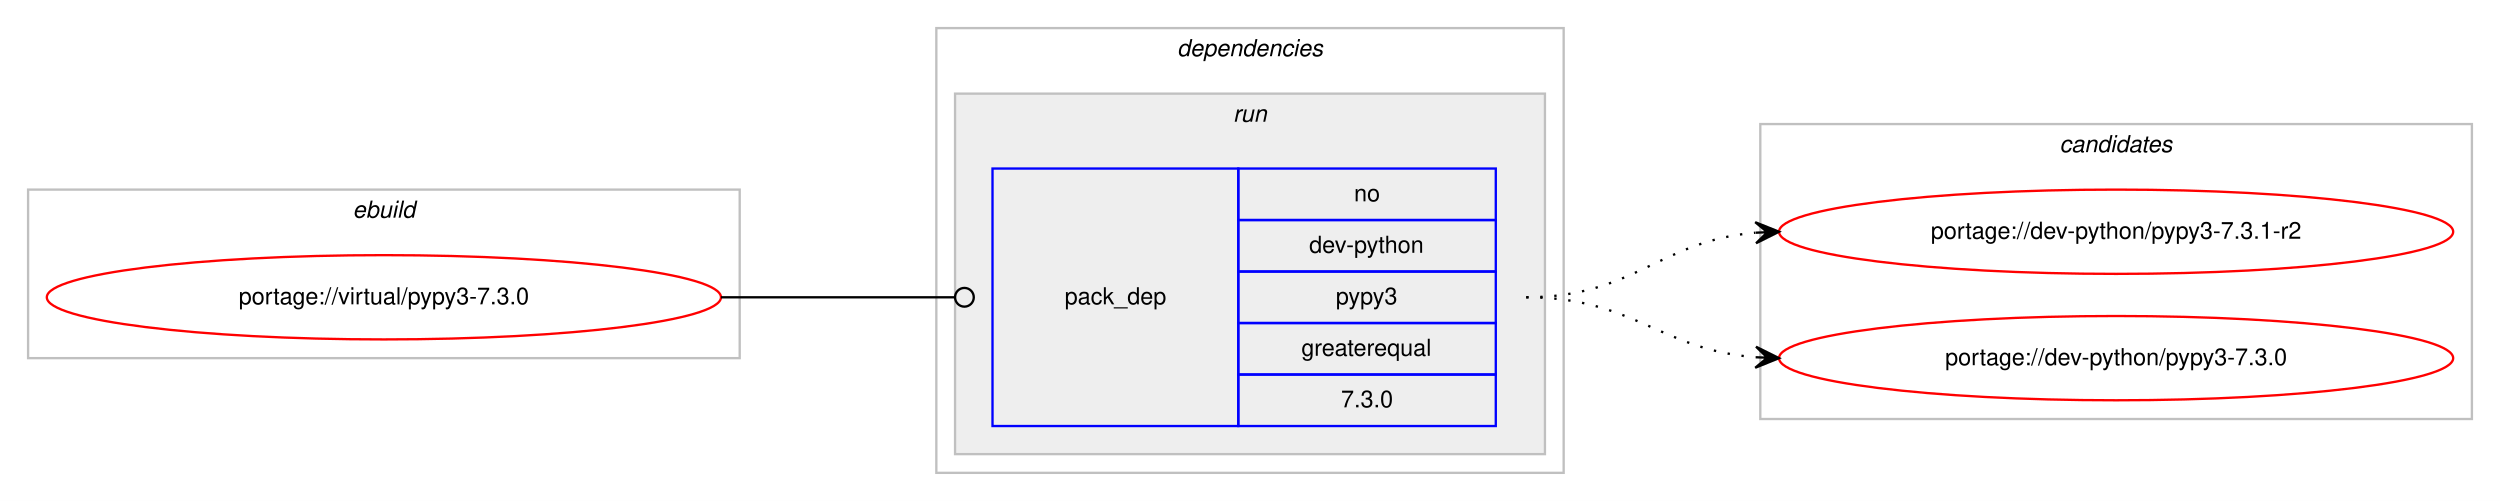
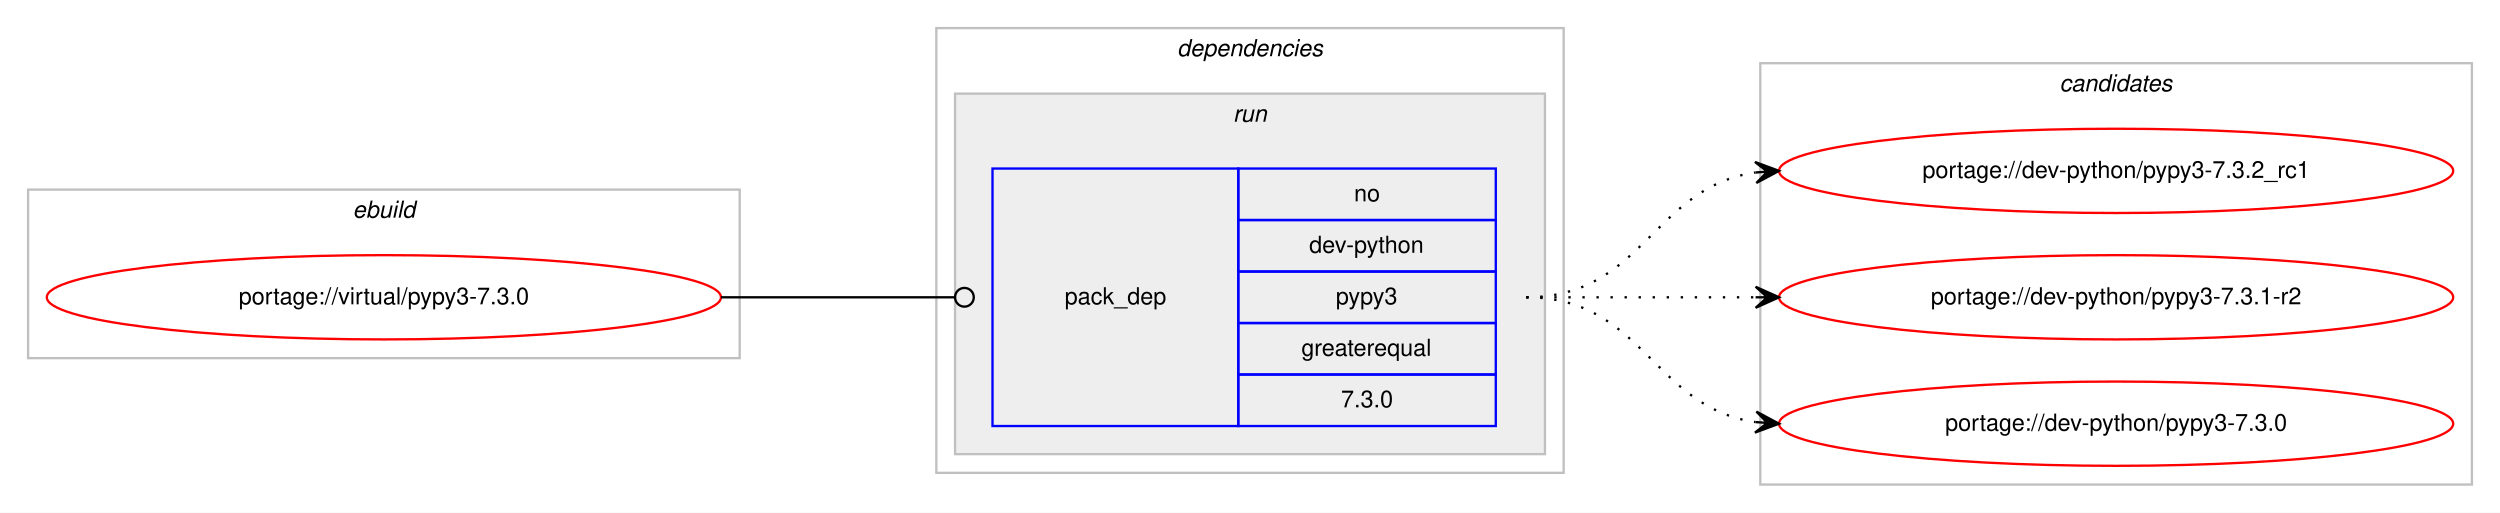
- <svg xmlns="http://www.w3.org/2000/svg" xmlns:xlink="http://www.w3.org/1999/xlink" width="1068pt" height="214pt" viewBox="0.00 0.00 1068.00 214.00">
-   <g id="graph0" class="graph" transform="scale(1 1) rotate(0) translate(4 210)">
-     <polygon fill="#ffffff" stroke="transparent" points="-4,4 -4,-210 1064,-210 1064,4 -4,4" />
+ <svg xmlns="http://www.w3.org/2000/svg" xmlns:xlink="http://www.w3.org/1999/xlink" width="1068pt" height="219pt" viewBox="0.00 0.00 1068.00 219.00">
+   <g id="graph0" class="graph" transform="scale(1 1) rotate(0) translate(4 215)">
+     <polygon fill="#ffffff" stroke="transparent" points="-4,4 -4,-215 1064,-215 1064,4 -4,4" />
    <g id="clust1" class="cluster">
-       <polygon fill="none" stroke="#c0c0c0" points="8,-57 8,-129 312,-129 312,-57 8,-57" />
-       <text text-anchor="start" x="146.663" y="-117" font-family="Helvetica,sans-Serif" font-style="italic" font-size="10.00" fill="#000000">ebuild</text>
+       <polygon fill="none" stroke="#c0c0c0" points="8,-62 8,-134 312,-134 312,-62 8,-62" />
+       <text text-anchor="start" x="146.663" y="-122" font-family="Helvetica,sans-Serif" font-style="italic" font-size="10.00" fill="#000000">ebuild</text>
    </g>
    <g id="clust2" class="cluster">
-       <polygon fill="none" stroke="#c0c0c0" points="396,-8 396,-198 664,-198 664,-8 396,-8" />
-       <text text-anchor="start" x="498.875" y="-186" font-family="Helvetica,sans-Serif" font-style="italic" font-size="10.00" fill="#000000">dependencies</text>
+       <polygon fill="none" stroke="#c0c0c0" points="396,-13 396,-203 664,-203 664,-13 396,-13" />
+       <text text-anchor="start" x="498.875" y="-191" font-family="Helvetica,sans-Serif" font-style="italic" font-size="10.00" fill="#000000">dependencies</text>
    </g>
    <g id="clust5" class="cluster">
-       <polygon fill="#eeeeee" stroke="#c0c0c0" points="404,-16 404,-170 656,-170 656,-16 404,-16" />
-       <text text-anchor="start" x="522.777" y="-158" font-family="Helvetica,sans-Serif" font-style="italic" font-size="10.00" fill="#000000">run</text>
+       <polygon fill="#eeeeee" stroke="#c0c0c0" points="404,-21 404,-175 656,-175 656,-21 404,-21" />
+       <text text-anchor="start" x="522.777" y="-163" font-family="Helvetica,sans-Serif" font-style="italic" font-size="10.00" fill="#000000">run</text>
    </g>
    <g id="clust7" class="cluster">
-       <polygon fill="none" stroke="#c0c0c0" points="748,-31 748,-157 1052,-157 1052,-31 748,-31" />
-       <text text-anchor="start" x="875.824" y="-145" font-family="Helvetica,sans-Serif" font-style="italic" font-size="10.00" fill="#000000">candidates</text>
+       <polygon fill="none" stroke="#c0c0c0" points="748,-8 748,-188 1052,-188 1052,-8 748,-8" />
+       <text text-anchor="start" x="875.824" y="-176" font-family="Helvetica,sans-Serif" font-style="italic" font-size="10.00" fill="#000000">candidates</text>
    </g>
    <g id="node1" class="node">
      <g id="a_node1">
        <a xlink:href="../virtual/pypy3-7.3.0.svg" xlink:title="portage://virtual/pypy3-7.3.0">
-           <ellipse fill="none" stroke="#ff0000" cx="160" cy="-83" rx="144" ry="18" />
-           <text text-anchor="middle" x="160" y="-80" font-family="Helvetica,sans-Serif" font-size="10.00" fill="#000000">portage://virtual/pypy3-7.3.0</text>
+           <ellipse fill="none" stroke="#ff0000" cx="160" cy="-88" rx="144" ry="18" />
+           <text text-anchor="middle" x="160" y="-85" font-family="Helvetica,sans-Serif" font-size="10.00" fill="#000000">portage://virtual/pypy3-7.3.0</text>
        </a>
      </g>
    </g>
    <g id="node2" class="node">
-       <polygon fill="none" stroke="#0000ff" points="420,-28 420,-138 525,-138 525,-28 420,-28" />
-       <text text-anchor="start" x="450.823" y="-80" font-family="Helvetica,sans-Serif" font-size="10.00" fill="#000000">pack_dep</text>
-       <polygon fill="none" stroke="#0000ff" points="525,-116 525,-138 635,-138 635,-116 525,-116" />
-       <text text-anchor="start" x="574.441" y="-124" font-family="Helvetica,sans-Serif" font-size="10.00" fill="#000000">no</text>
-       <polygon fill="none" stroke="#0000ff" points="525,-94 525,-116 635,-116 635,-94 525,-94" />
-       <text text-anchor="start" x="555.269" y="-102" font-family="Helvetica,sans-Serif" font-size="10.00" fill="#000000">dev-python</text>
-       <polygon fill="none" stroke="#0000ff" points="525,-72 525,-94 635,-94 635,-72 525,-72" />
-       <text text-anchor="start" x="566.662" y="-80" font-family="Helvetica,sans-Serif" font-size="10.00" fill="#000000">pypy3</text>
-       <polygon fill="none" stroke="#0000ff" points="525,-50 525,-72 635,-72 635,-50 525,-50" />
-       <text text-anchor="start" x="551.936" y="-58" font-family="Helvetica,sans-Serif" font-size="10.00" fill="#000000">greaterequal</text>
-       <polygon fill="none" stroke="#0000ff" points="525,-28 525,-50 635,-50 635,-28 525,-28" />
-       <text text-anchor="start" x="568.883" y="-36" font-family="Helvetica,sans-Serif" font-size="10.00" fill="#000000">7.3.0</text>
+       <polygon fill="none" stroke="#0000ff" points="420,-33 420,-143 525,-143 525,-33 420,-33" />
+       <text text-anchor="start" x="450.823" y="-85" font-family="Helvetica,sans-Serif" font-size="10.00" fill="#000000">pack_dep</text>
+       <polygon fill="none" stroke="#0000ff" points="525,-121 525,-143 635,-143 635,-121 525,-121" />
+       <text text-anchor="start" x="574.441" y="-129" font-family="Helvetica,sans-Serif" font-size="10.00" fill="#000000">no</text>
+       <polygon fill="none" stroke="#0000ff" points="525,-99 525,-121 635,-121 635,-99 525,-99" />
+       <text text-anchor="start" x="555.269" y="-107" font-family="Helvetica,sans-Serif" font-size="10.00" fill="#000000">dev-python</text>
+       <polygon fill="none" stroke="#0000ff" points="525,-77 525,-99 635,-99 635,-77 525,-77" />
+       <text text-anchor="start" x="566.662" y="-85" font-family="Helvetica,sans-Serif" font-size="10.00" fill="#000000">pypy3</text>
+       <polygon fill="none" stroke="#0000ff" points="525,-55 525,-77 635,-77 635,-55 525,-55" />
+       <text text-anchor="start" x="551.936" y="-63" font-family="Helvetica,sans-Serif" font-size="10.00" fill="#000000">greaterequal</text>
+       <polygon fill="none" stroke="#0000ff" points="525,-33 525,-55 635,-55 635,-33 525,-33" />
+       <text text-anchor="start" x="568.883" y="-41" font-family="Helvetica,sans-Serif" font-size="10.00" fill="#000000">7.3.0</text>
    </g>
    <g id="edge1" class="edge">
-       <path fill="none" stroke="#000000" d="M304,-83C349.188,-83 362.47,-83 403.919,-83" />
-       <ellipse fill="none" stroke="#000000" cx="408" cy="-83" rx="4" ry="4" />
+       <path fill="none" stroke="#000000" d="M304,-88C349.188,-88 362.47,-88 403.919,-88" />
+       <ellipse fill="none" stroke="#000000" cx="408" cy="-88" rx="4" ry="4" />
    </g>
    <g id="node3" class="node">
      <g id="a_node3">
-         <a xlink:href="../dev-python/pypy3-7.3.1-r2.svg" xlink:title="portage://dev-python/pypy3-7.3.1-r2">
-           <ellipse fill="none" stroke="#ff0000" cx="900" cy="-111" rx="144" ry="18" />
-           <text text-anchor="middle" x="900" y="-108" font-family="Helvetica,sans-Serif" font-size="10.00" fill="#000000">portage://dev-python/pypy3-7.3.1-r2</text>
+         <a xlink:href="../dev-python/pypy3-7.3.2_rc1.svg" xlink:title="portage://dev-python/pypy3-7.3.2_rc1">
+           <ellipse fill="none" stroke="#ff0000" cx="900" cy="-142" rx="144" ry="18" />
+           <text text-anchor="middle" x="900" y="-139" font-family="Helvetica,sans-Serif" font-size="10.00" fill="#000000">portage://dev-python/pypy3-7.3.2_rc1</text>
        </a>
      </g>
    </g>
    <g id="edge2" class="edge">
-       <path fill="none" stroke="#000000" stroke-dasharray="1,5" d="M648,-83C694.004,-83 704.924,-107.099 745.857,-110.582" />
-       <polygon fill="#000000" stroke="#000000" points="756,-111 745.823,-115.085 751.004,-110.794 746.009,-110.589 746.009,-110.589 746.009,-110.589 751.004,-110.794 746.194,-106.092 756,-111 756,-111" />
+       <path fill="none" stroke="#000000" stroke-dasharray="1,5" d="M648,-88C698.102,-88 702.012,-135.066 745.979,-141.317" />
+       <polygon fill="#000000" stroke="#000000" points="756,-142 745.717,-145.81 751.012,-141.66 746.023,-141.32 746.023,-141.32 746.023,-141.32 751.012,-141.66 746.329,-136.831 756,-142 756,-142" />
    </g>
    <g id="node4" class="node">
      <g id="a_node4">
-         <a xlink:href="../dev-python/pypy3-7.3.0.svg" xlink:title="portage://dev-python/pypy3-7.3.0">
-           <ellipse fill="none" stroke="#ff0000" cx="900" cy="-57" rx="144" ry="18" />
-           <text text-anchor="middle" x="900" y="-54" font-family="Helvetica,sans-Serif" font-size="10.00" fill="#000000">portage://dev-python/pypy3-7.3.0</text>
+         <a xlink:href="../dev-python/pypy3-7.3.1-r2.svg" xlink:title="portage://dev-python/pypy3-7.3.1-r2">
+           <ellipse fill="none" stroke="#ff0000" cx="900" cy="-88" rx="144" ry="18" />
+           <text text-anchor="middle" x="900" y="-85" font-family="Helvetica,sans-Serif" font-size="10.00" fill="#000000">portage://dev-python/pypy3-7.3.1-r2</text>
        </a>
      </g>
    </g>
    <g id="edge3" class="edge">
-       <path fill="none" stroke="#000000" stroke-dasharray="1,5" d="M648,-83C693.803,-83 705.081,-60.622 745.895,-57.388" />
-       <polygon fill="#000000" stroke="#000000" points="756,-57 746.18,-61.88 751.004,-57.192 746.007,-57.383 746.007,-57.383 746.007,-57.383 751.004,-57.192 745.835,-52.887 756,-57 756,-57" />
+       <path fill="none" stroke="#000000" stroke-dasharray="1,5" d="M648,-88C692.438,-88 706.02,-88 745.878,-88" />
+       <polygon fill="#000000" stroke="#000000" points="756,-88 746,-92.5 751,-88 746,-88 746,-88 746,-88 751,-88 746,-83.5 756,-88 756,-88" />
+     </g>
+     <g id="node5" class="node">
+       <g id="a_node5">
+         <a xlink:href="../dev-python/pypy3-7.3.0.svg" xlink:title="portage://dev-python/pypy3-7.3.0">
+           <ellipse fill="none" stroke="#ff0000" cx="900" cy="-34" rx="144" ry="18" />
+           <text text-anchor="middle" x="900" y="-31" font-family="Helvetica,sans-Serif" font-size="10.00" fill="#000000">portage://dev-python/pypy3-7.3.0</text>
+         </a>
+       </g>
+     </g>
+     <g id="edge4" class="edge">
+       <path fill="none" stroke="#000000" stroke-dasharray="1,5" d="M648,-88C698.102,-88 702.012,-40.934 745.979,-34.683" />
+       <polygon fill="#000000" stroke="#000000" points="756,-34 746.329,-39.169 751.012,-34.34 746.023,-34.68 746.023,-34.68 746.023,-34.68 751.012,-34.34 745.717,-30.19 756,-34 756,-34" />
    </g>
  </g>
</svg>
